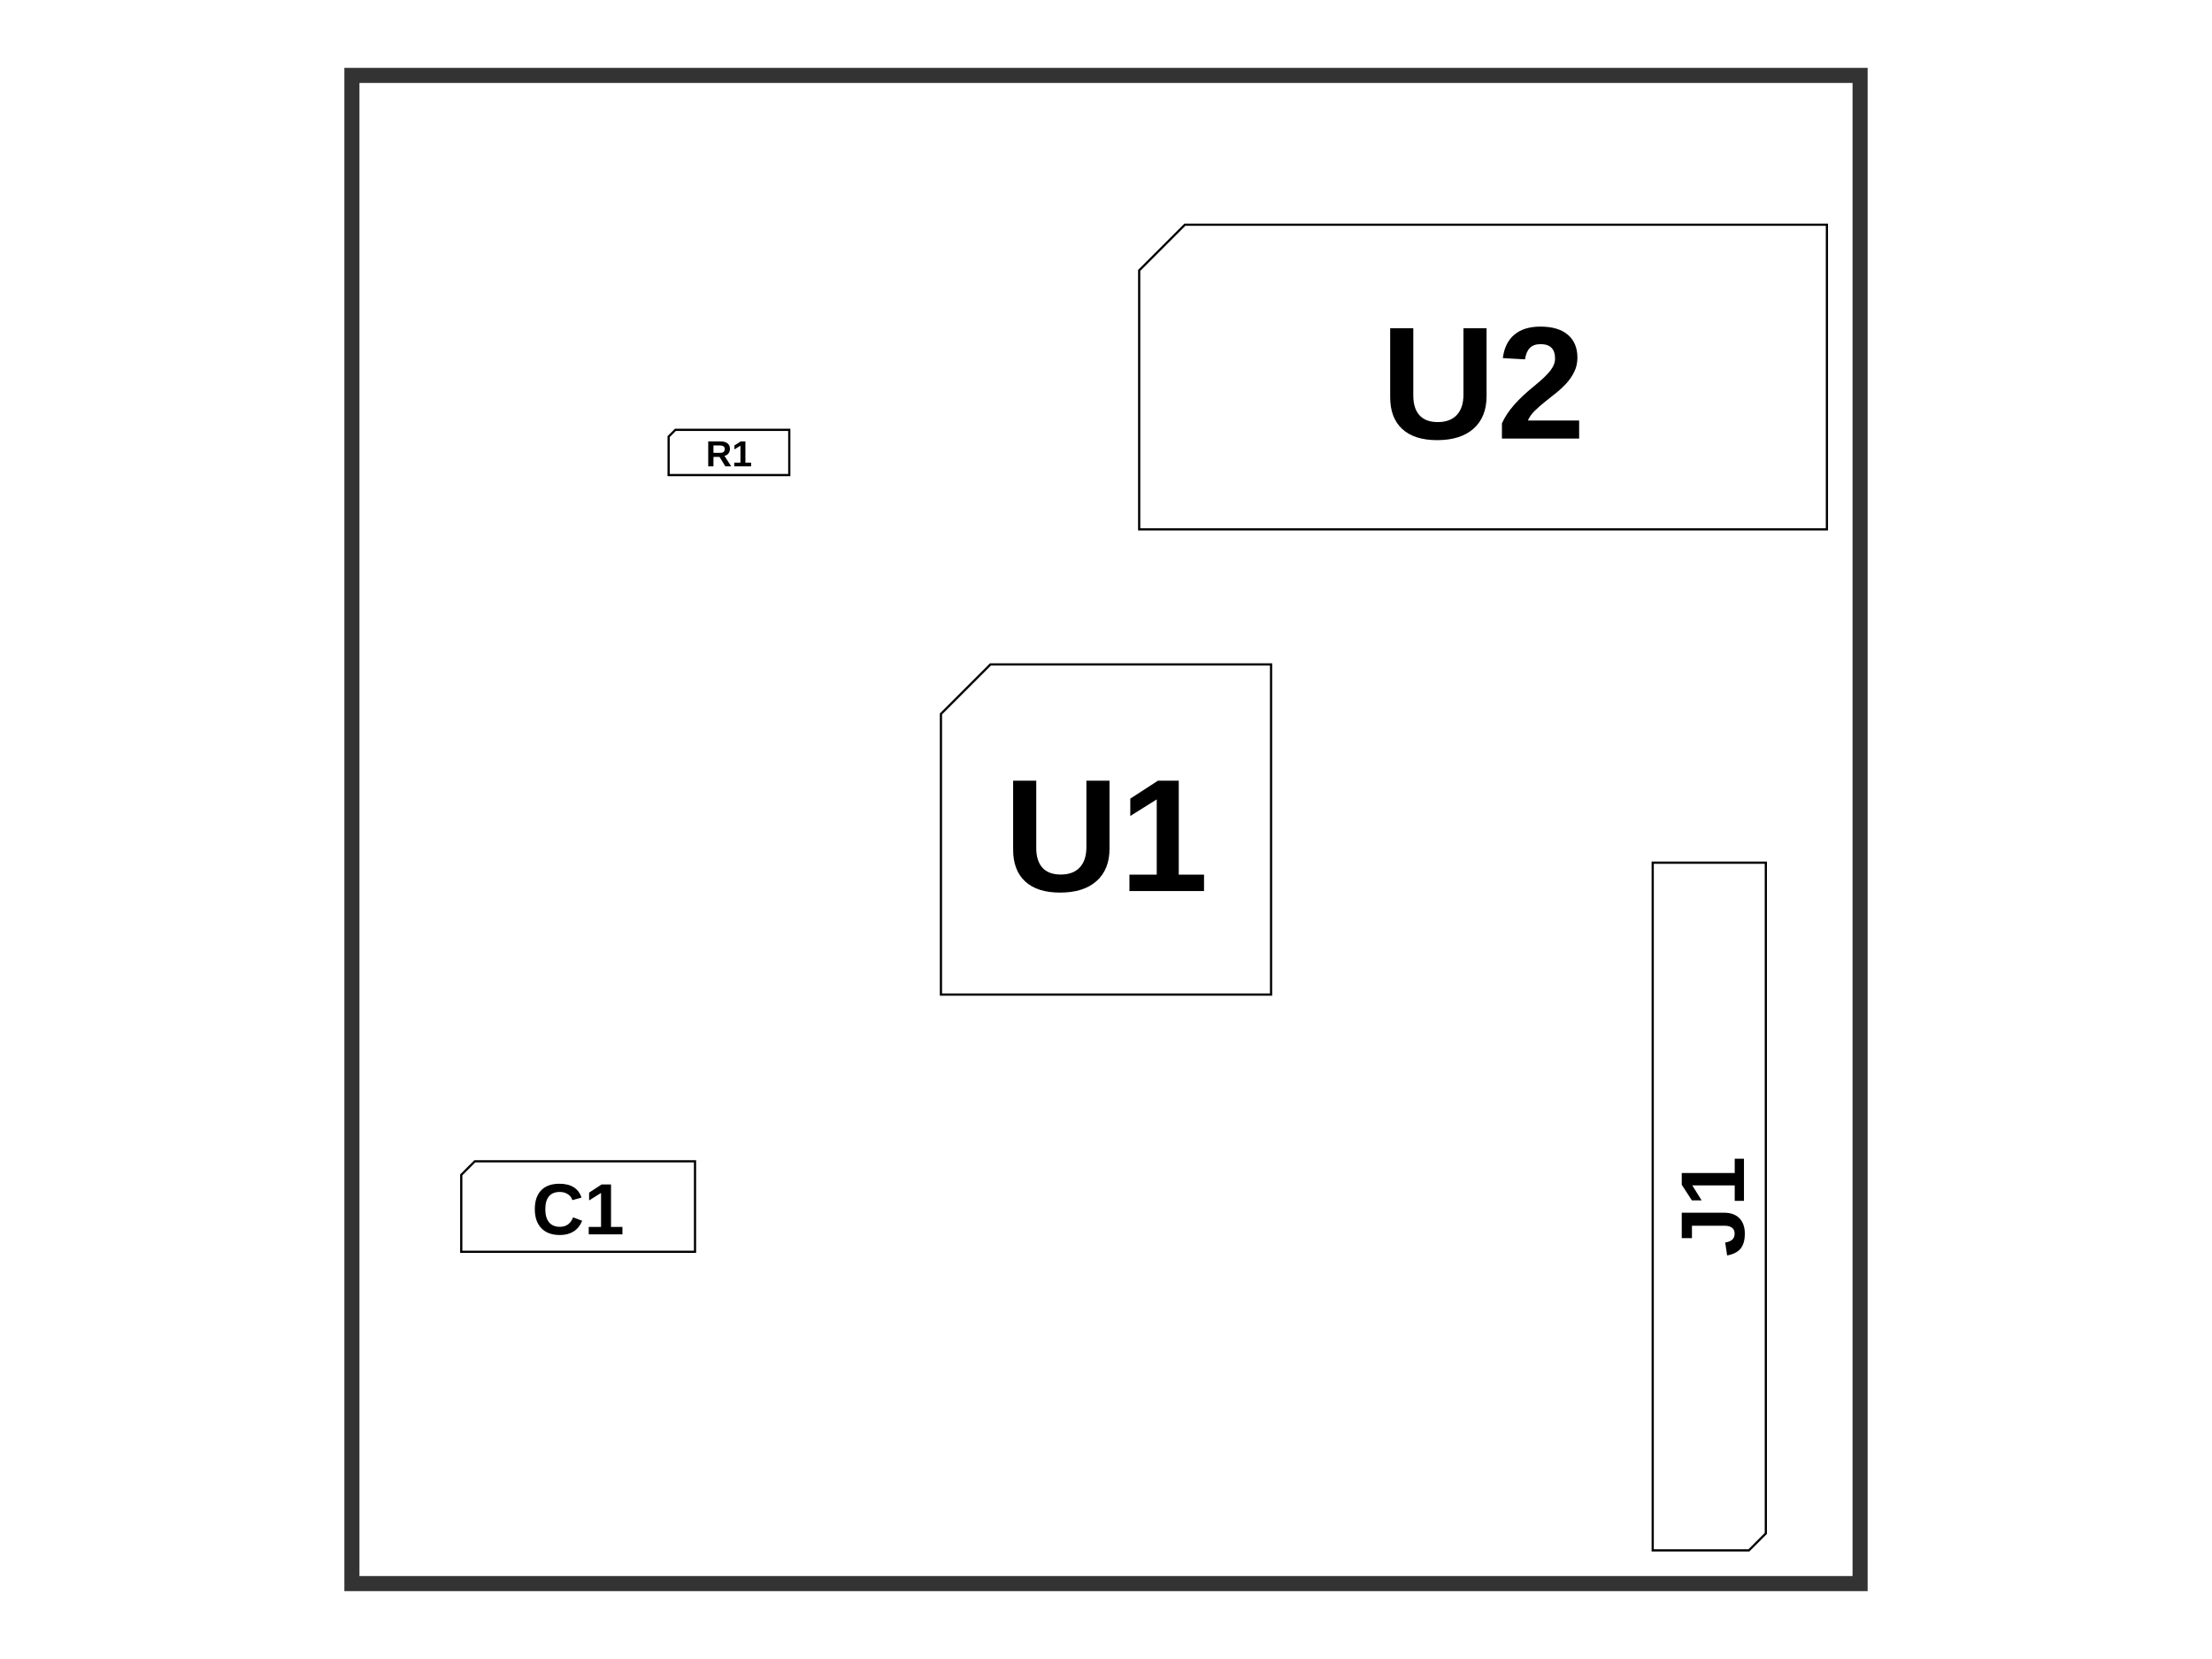
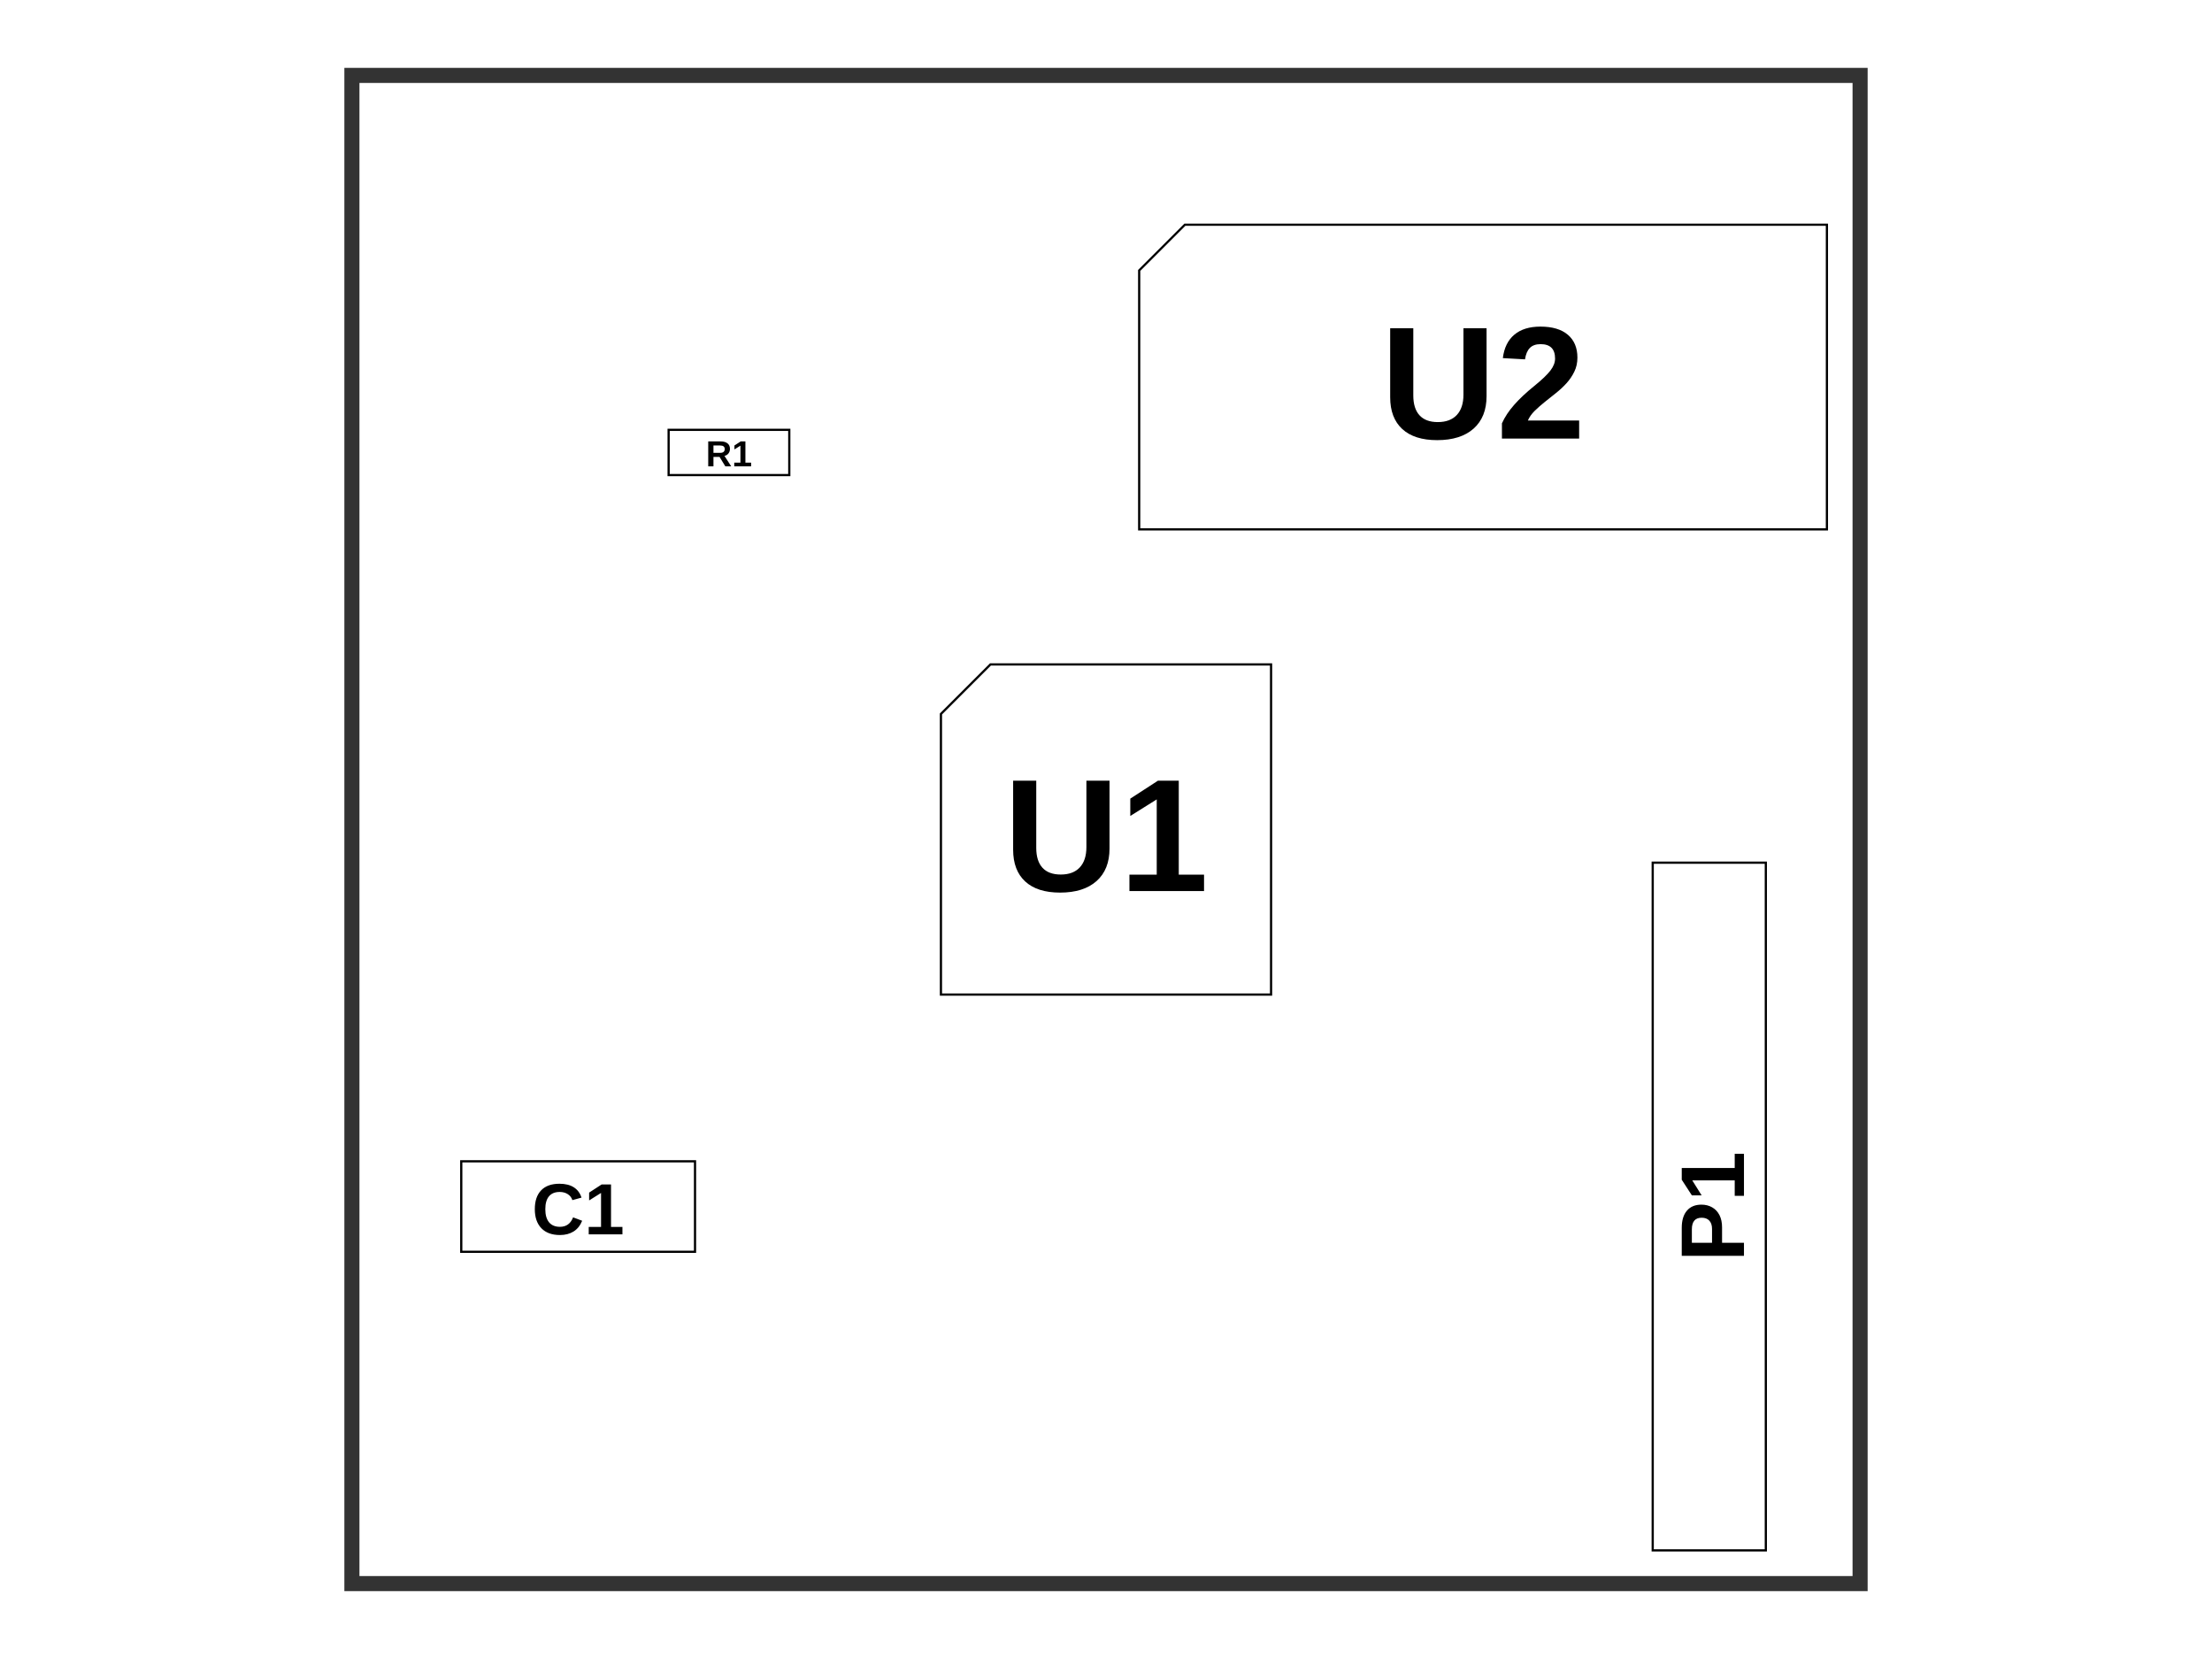
<svg xmlns="http://www.w3.org/2000/svg" width="800" height="600">
  <style>
              .assembly-component { 
                fill: #fff; 
                stroke: #000; 
              }
              .assembly-board { 
                fill: #f2f2f2; 
                stroke: rgb(0,0,0); 
                stroke-opacity: 0.8;
              }
              .assembly-component-label { 
                fill: #000; 
                font-family: Arial, serif;
                font-weight: bold;
                dominant-baseline: middle;
                text-anchor: middle;
              }
              .assembly-boundary { 
                fill: none; 
                stroke: #fff;
                stroke-width: 0.2; 
              }
            </style>
  <rect fill="#fff" x="0" y="0" width="800" height="600" />
  <rect class="assembly-boundary" x="127.273" y="27.273" width="545.455" height="545.455" />
  <g transform="translate(400, 300) scale(1, -1)">
    <path class="assembly-component" d="M-59.699,-59.699 L59.699,-59.699 L59.699,59.699 L-41.79,59.699 L-59.699,41.79 Z" stroke-width="0.80" transform="rotate(0)" stroke-dasharray="" />
    <text x="0" y="0" class="assembly-component-label" text-anchor="middle" dy=".10em" style="pointer-events: none" font-size="58.0px" transform="scale(1, -1)">U1</text>
  </g>
  <g transform="translate(263.6364, 163.6364) scale(1, -1)">
-     <path class="assembly-component" d="M-21.818,-8.182 L21.818,-8.182 L21.818,8.182 L-19.364,8.182 L-21.818,5.727 Z" stroke-width="0.80" transform="rotate(0)" stroke-dasharray="" />
+     <path class="assembly-component" d="M-21.818,-8.182 L21.818,-8.182 L21.818,8.182 L-21.818,8.182 Z" stroke-width="0.80" transform="rotate(0)" stroke-dasharray="" />
    <text x="0" y="0" class="assembly-component-label" text-anchor="middle" dy=".10em" style="pointer-events: none" font-size="13.1px" transform="scale(1, -1)">R1</text>
  </g>
  <g transform="translate(536.3636, 136.3636) scale(1, -1)">
    <path class="assembly-component" d="M-124.364,-55.091 L124.364,-55.091 L124.364,55.091 L-107.836,55.091 L-124.364,38.564 Z" stroke-width="0.80" transform="rotate(0)" stroke-dasharray="" />
    <text x="0" y="0" class="assembly-component-label" text-anchor="middle" dy=".10em" style="pointer-events: none" font-size="58.0px" transform="scale(1, -1)">U2</text>
  </g>
  <g transform="translate(618.1818, 436.3636) scale(1, -1)">
-     <path class="assembly-component" d="M124.364,-20.455 L124.364,14.318 L118.227,20.455 L-124.364,20.455 L-124.364,-20.455 Z" stroke-width="0.80" transform="rotate(-90)" stroke-dasharray="" />
-     <text x="0" y="0" class="assembly-component-label" text-anchor="middle" dy=".10em" style="pointer-events: none" font-size="32.7px" transform="rotate(90) scale(1, -1)">J1</text>
+     <path class="assembly-component" d="M124.364,-20.455 L124.364,20.455 L-124.364,20.455 L-124.364,-20.455 Z" stroke-width="0.80" transform="rotate(-90)" stroke-dasharray="" />
+     <text x="0" y="0" class="assembly-component-label" text-anchor="middle" dy=".10em" style="pointer-events: none" font-size="32.7px" transform="rotate(90) scale(1, -1)">P1</text>
  </g>
  <g transform="translate(209.0909, 436.3636) scale(1, -1)">
-     <path class="assembly-component" d="M-42.273,-16.364 L42.273,-16.364 L42.273,16.364 L-37.364,16.364 L-42.273,11.455 Z" stroke-width="0.80" transform="rotate(0)" stroke-dasharray="" />
+     <path class="assembly-component" d="M-42.273,-16.364 L42.273,-16.364 L42.273,16.364 L-42.273,16.364 Z" stroke-width="0.80" transform="rotate(0)" stroke-dasharray="" />
    <text x="0" y="0" class="assembly-component-label" text-anchor="middle" dy=".10em" style="pointer-events: none" font-size="26.2px" transform="scale(1, -1)">C1</text>
  </g>
  <path class="pcb-board" d="M 127.273 572.727 L 672.727 572.727 L 672.727 27.273 L 127.273 27.273 Z" fill="none" stroke="rgb(0,0,0)" stroke-opacity="0.8" stroke-width="5.455" />
</svg>
